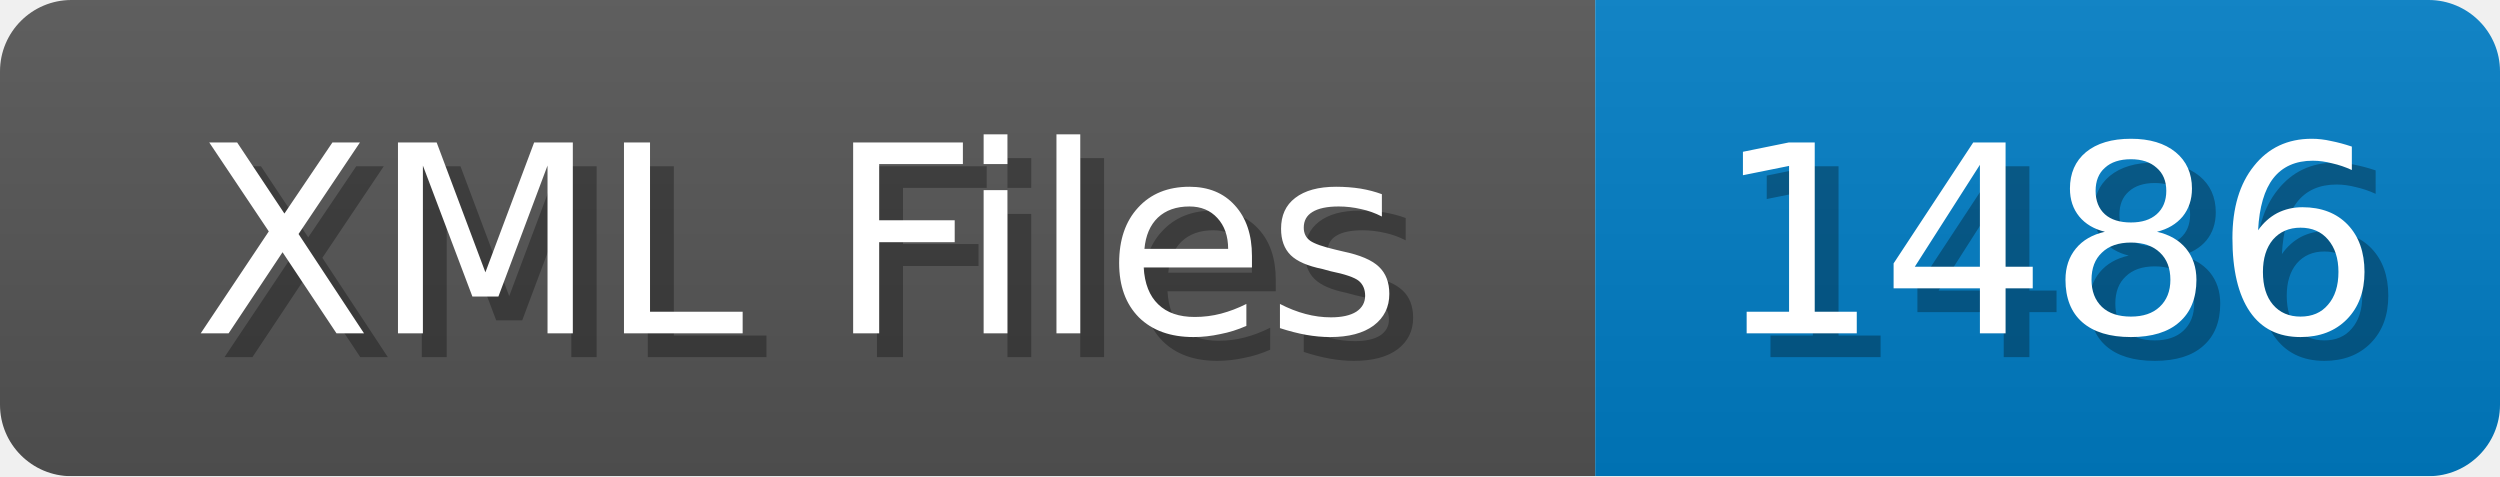
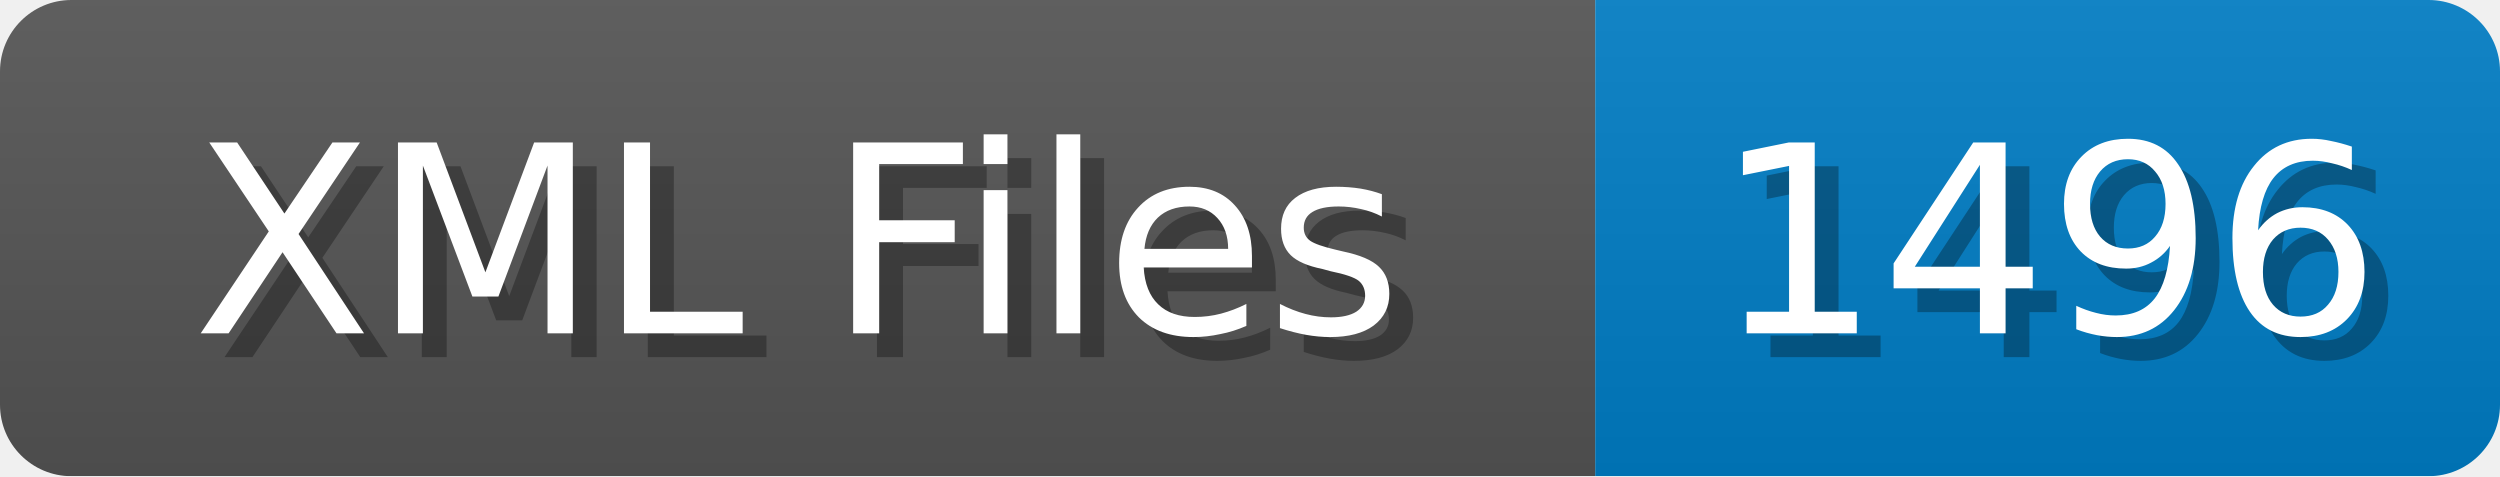
<svg xmlns="http://www.w3.org/2000/svg" width="105" height="20">
  <linearGradient id="b" x2="0" y2="100%">
    <stop offset="0" stop-color="#bbb" stop-opacity=".1" />
    <stop offset="1" stop-opacity=".1" />
  </linearGradient>
  <mask id="anybadge_1">
    <rect width="105" height="20" rx="3" fill="#fff" />
  </mask>
  <g mask="url(#anybadge_1)">
    <path fill="#555" d="M0 0h67v20H0z" />
    <path fill="#007ec6" d="M67 0h38v20H67z" />
    <path fill="url(#b)" d="M0 0h105v20H0z" />
  </g>
  <g fill="#fff" text-anchor="middle" font-family="DejaVu Sans,Verdana,Geneva,sans-serif" font-size="11">
    <text x="34.5" y="15" fill="#010101" fill-opacity=".3">XML Files</text>
    <text x="33.5" y="14">XML Files</text>
  </g>
  <g fill="#fff" text-anchor="middle" font-family="DejaVu Sans,Verdana,Geneva,sans-serif" font-size="11">
-     <text x="87.0" y="15" fill="#010101" fill-opacity=".3">1486</text>
-     <text x="86.0" y="14">1486</text>
+     <text x="87.0" y="15" fill="#010101" fill-opacity=".3">1496</text>
+     <text x="86.0" y="14">1496</text>
  </g>
</svg>
